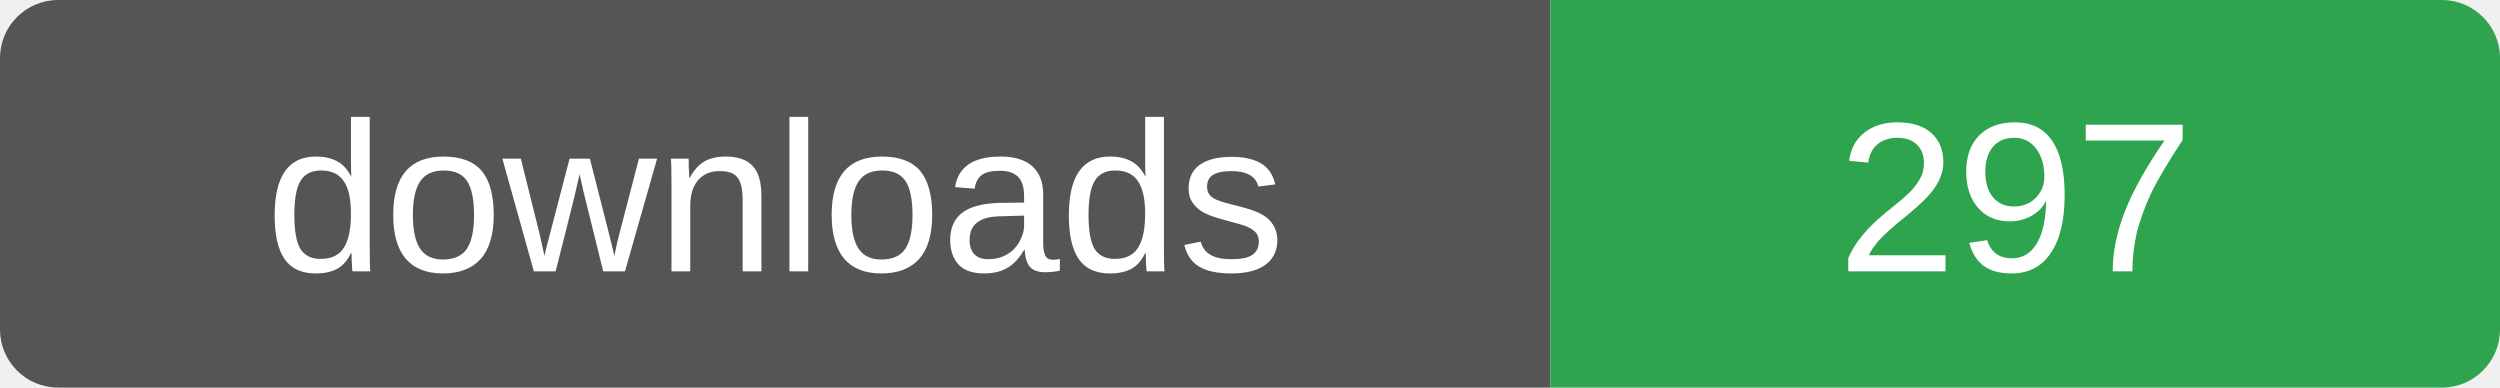
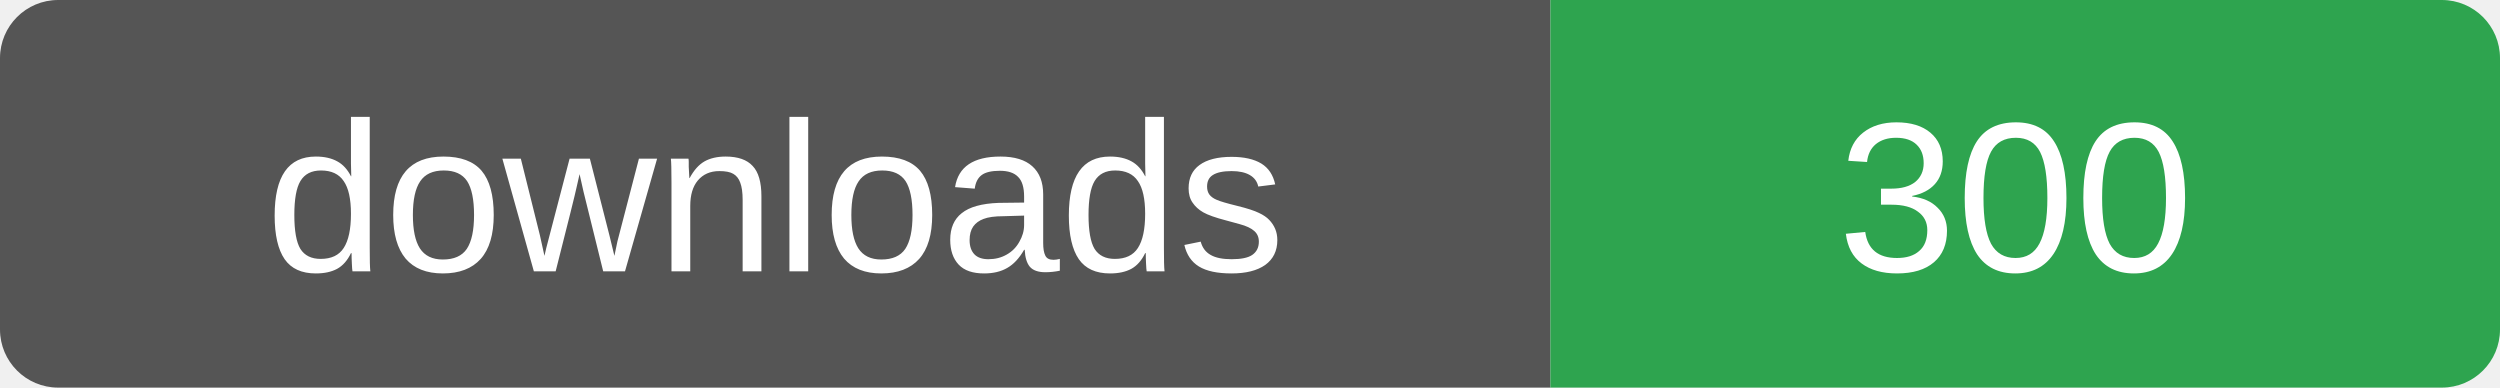
- <svg xmlns="http://www.w3.org/2000/svg" width="129" height="20" role="img" aria-label="downloads: 297">
+ <svg xmlns="http://www.w3.org/2000/svg" width="129" height="20" role="img" aria-label="downloads: 300">
  <clipPath id="r">
    <rect width="129" height="20" rx="3" />
  </clipPath>
  <g clip-path="url(#r)">
    <rect width="80" height="20" fill="#555" />
    <rect x="80" width="49" height="20" fill="#2ea44f" />
  </g>
  <g fill="#fff" font-family="Verdana,Arial,sans-serif" font-size="11" text-anchor="middle">
    <text x="40" y="14">downloads</text>
-     <text x="104" y="14">297</text>
+     <text x="104" y="14">300</text>
  </g>
</svg>
